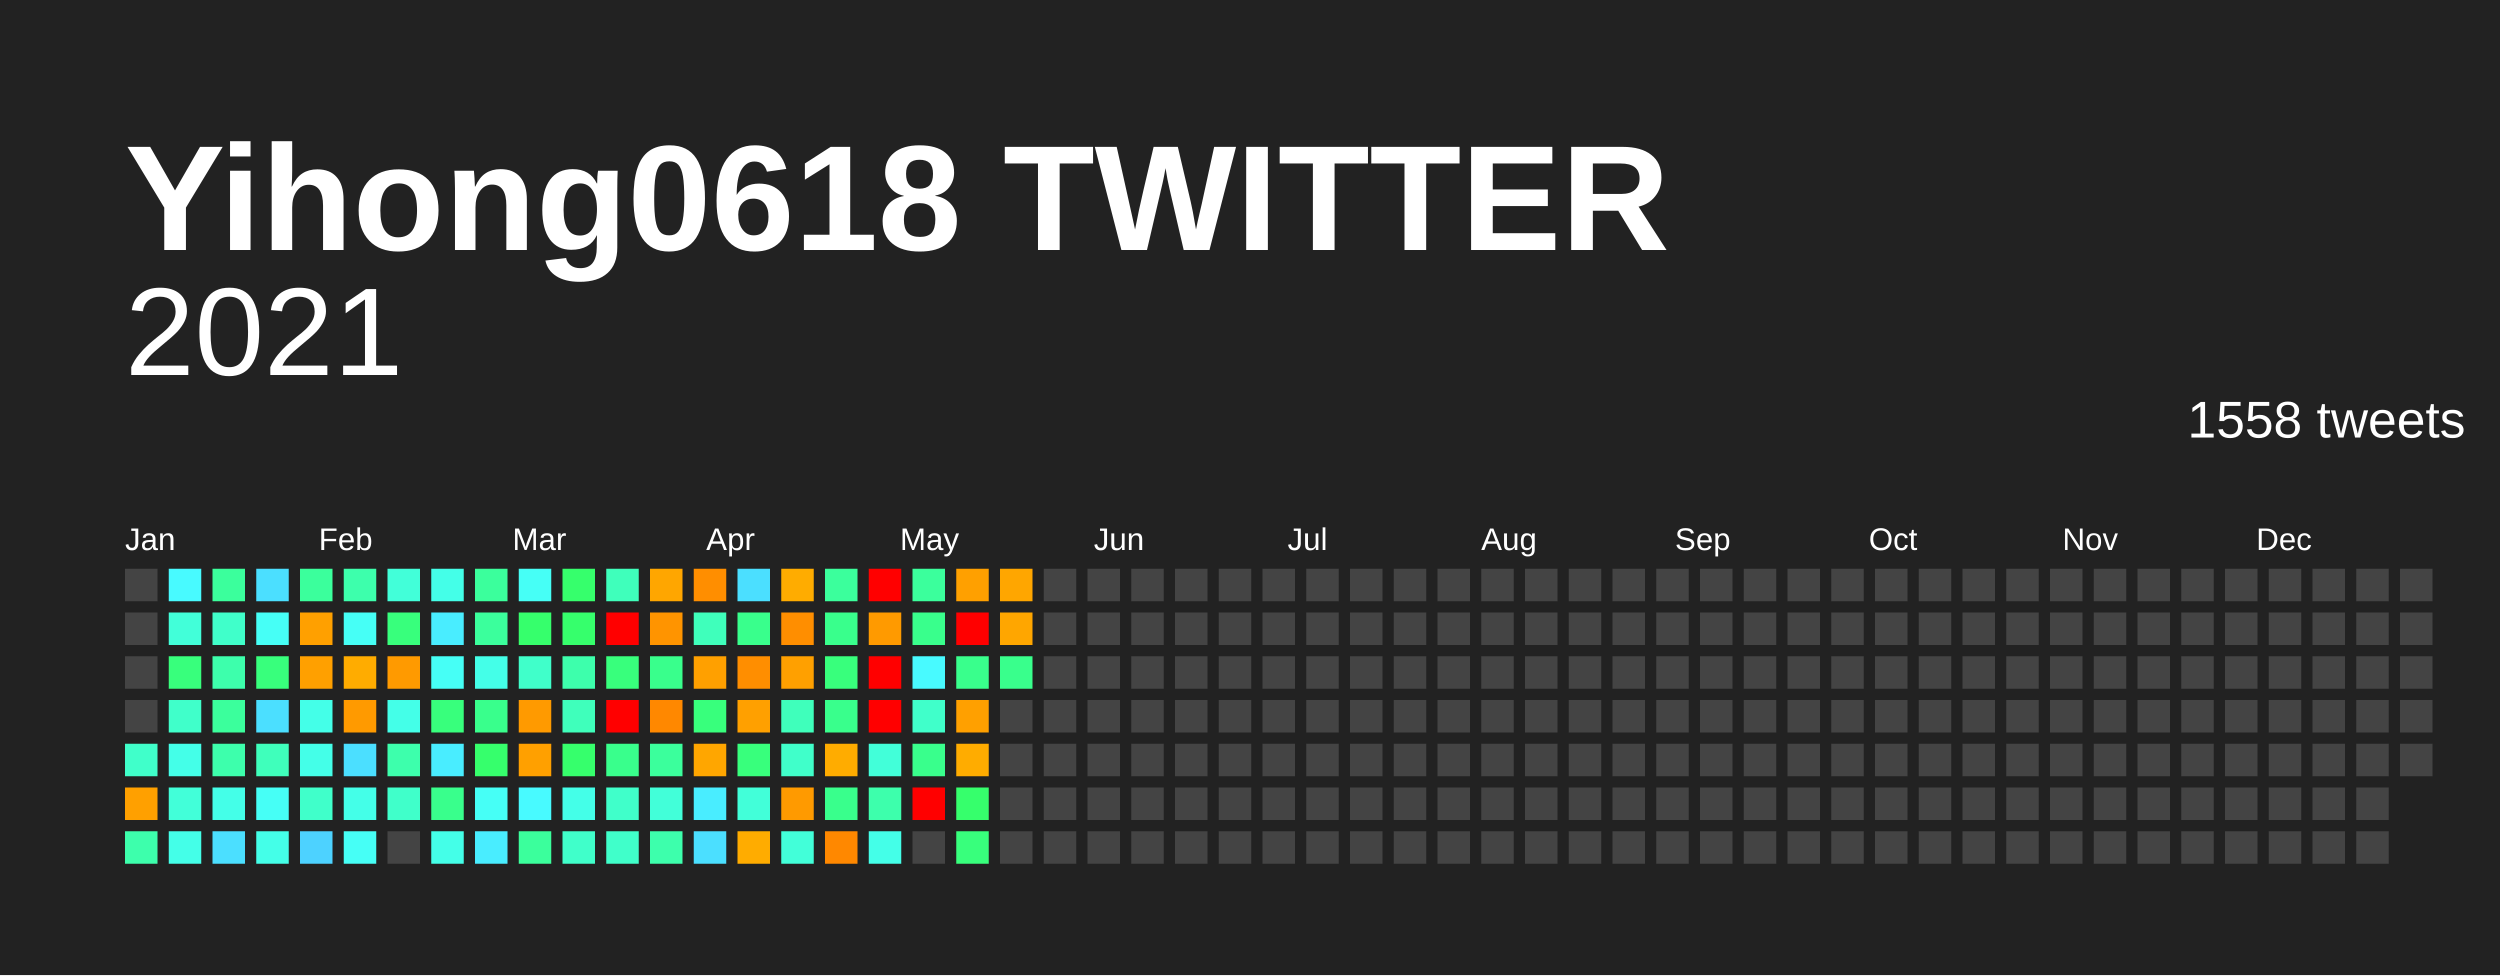
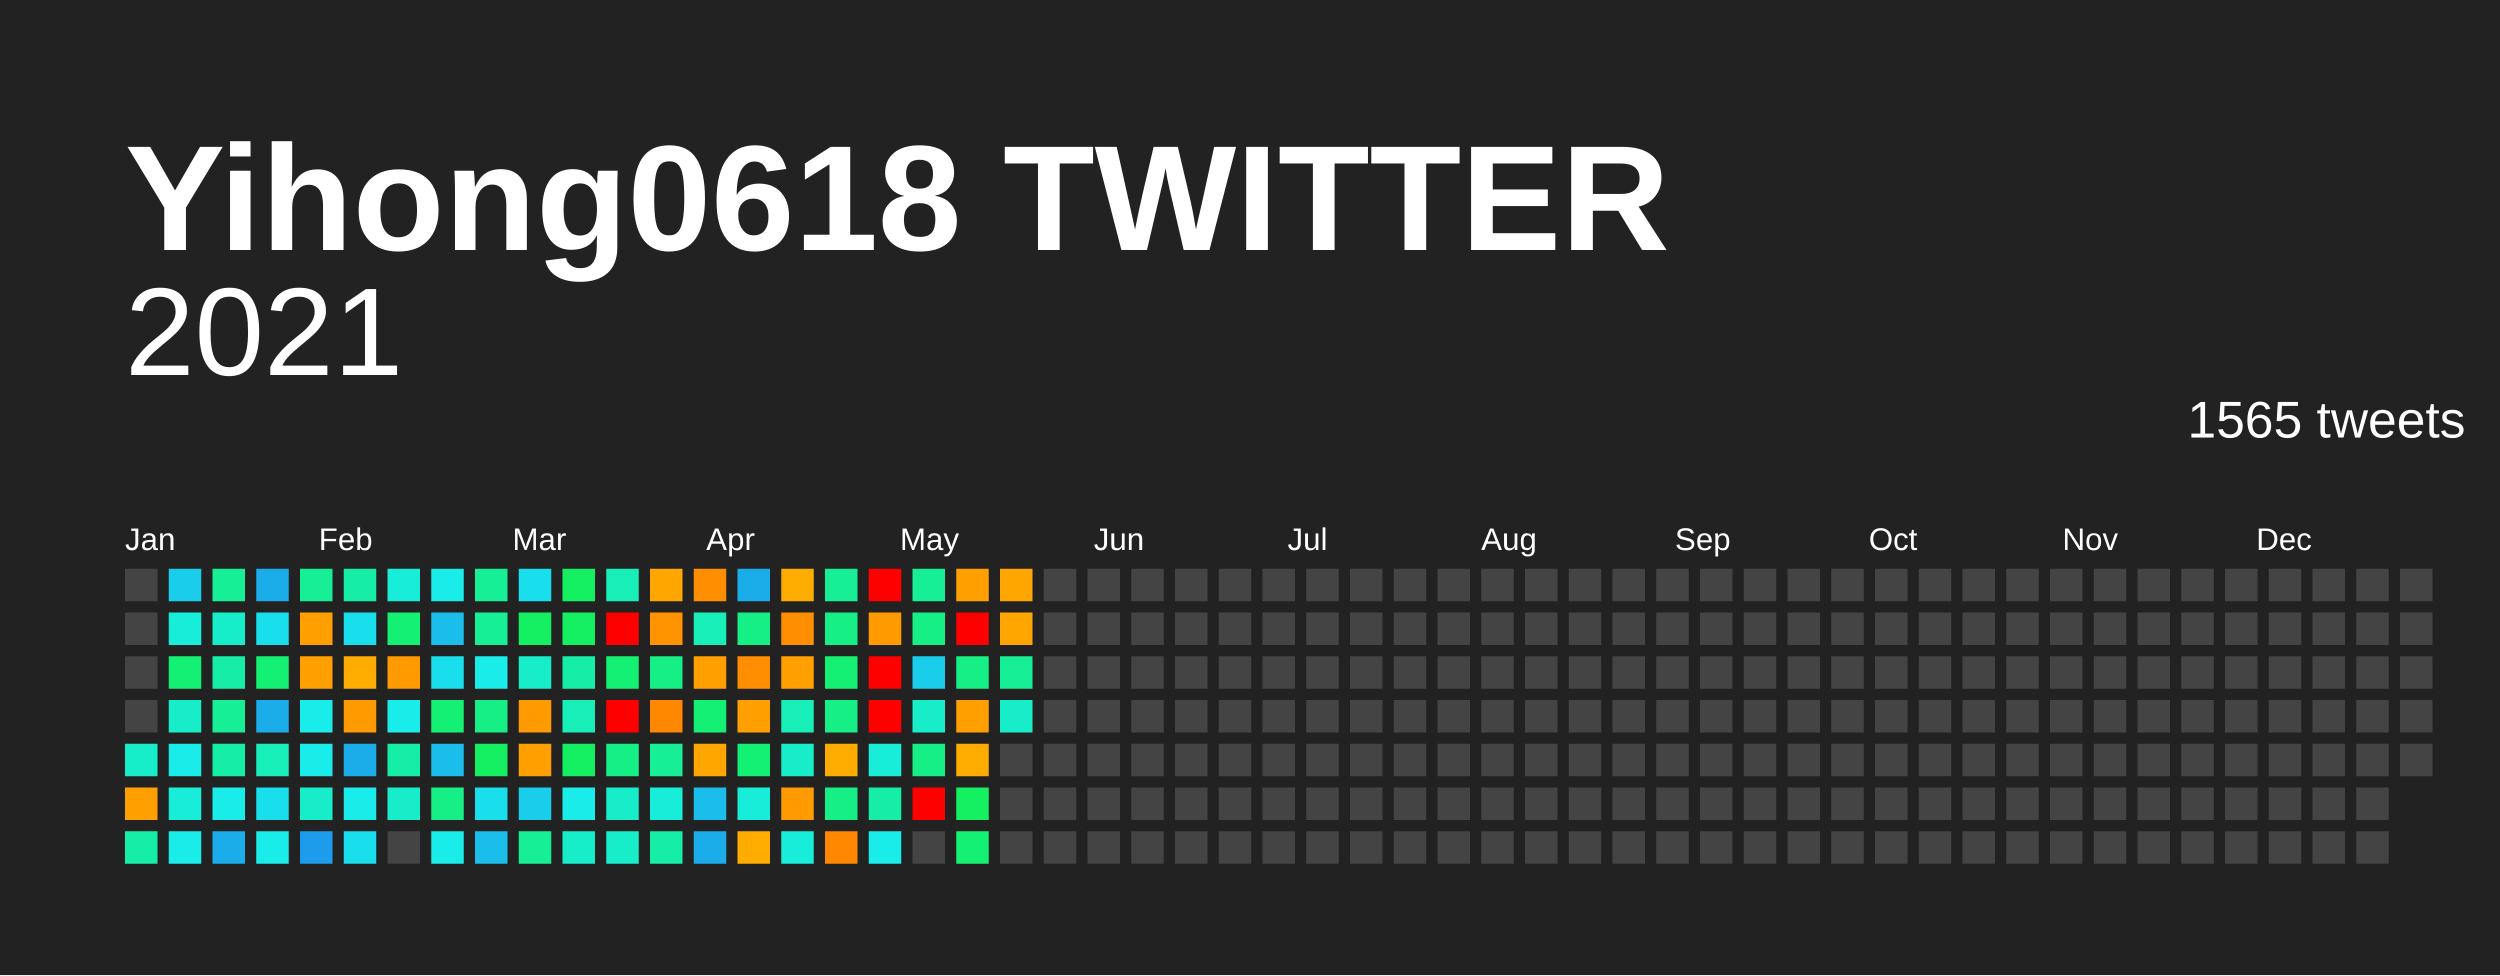
<svg xmlns="http://www.w3.org/2000/svg" baseProfile="full" height="78mm" version="1.1" viewBox="0,0,200,78" width="200mm">
  <defs />
  <rect fill="#222222" height="78" width="200" x="0" y="0" />
  <text fill="#FFFFFF" style="font-size:12px; font-family:Arial; font-weight:bold;" x="10" y="20">Yihong0618 TWITTER</text>
  <text alignment-baseline="hanging" fill="#FFFFFF" style="font-size:10.0px; font-family:Arial;" x="10" y="30">2021</text>
-   <text alignment-baseline="hanging" fill="#FFFFFF" style="font-size:4.125px; font-family:Arial;" x="175" y="35">1558 tweets</text>
+   <text alignment-baseline="hanging" fill="#FFFFFF" style="font-size:4.125px; font-family:Arial;" x="175" y="35">1565 tweets</text>
  <text fill="#FFFFFF" style="font-size:2.5px; font-family:Arial" x="10.0" y="44">Jan</text>
  <text fill="#FFFFFF" style="font-size:2.5px; font-family:Arial" x="25.5" y="44">Feb</text>
  <text fill="#FFFFFF" style="font-size:2.5px; font-family:Arial" x="41.0" y="44">Mar</text>
  <text fill="#FFFFFF" style="font-size:2.5px; font-family:Arial" x="56.5" y="44">Apr</text>
  <text fill="#FFFFFF" style="font-size:2.5px; font-family:Arial" x="72.0" y="44">May</text>
  <text fill="#FFFFFF" style="font-size:2.5px; font-family:Arial" x="87.5" y="44">Jun</text>
  <text fill="#FFFFFF" style="font-size:2.5px; font-family:Arial" x="103.0" y="44">Jul</text>
  <text fill="#FFFFFF" style="font-size:2.5px; font-family:Arial" x="118.5" y="44">Aug</text>
  <text fill="#FFFFFF" style="font-size:2.5px; font-family:Arial" x="134.0" y="44">Sep</text>
  <text fill="#FFFFFF" style="font-size:2.5px; font-family:Arial" x="149.5" y="44">Oct</text>
  <text fill="#FFFFFF" style="font-size:2.5px; font-family:Arial" x="165.0" y="44">Nov</text>
  <text fill="#FFFFFF" style="font-size:2.5px; font-family:Arial" x="180.5" y="44">Dec</text>
  <rect fill="#444444" height="2.6" width="2.6" x="10.0" y="45.5" />
  <rect fill="#444444" height="2.6" width="2.6" x="10.0" y="49.0" />
  <rect fill="#444444" height="2.6" width="2.6" x="10.0" y="52.5" />
  <rect fill="#444444" height="2.6" width="2.6" x="10.0" y="56.0" />
-   <rect fill="#40ffca" height="2.6" width="2.6" x="10.0" y="59.5" />
+   <rect fill="#18edc9" height="2.6" width="2.6" x="10.0" y="59.5" />
  <rect fill="#ffa000" height="2.6" width="2.6" x="10.0" y="63.0" />
-   <rect fill="#3dffac" height="2.6" width="2.6" x="10.0" y="66.5" />
-   <rect fill="#48faff" height="2.6" width="2.6" x="13.5" y="45.5" />
-   <rect fill="#42ffd9" height="2.6" width="2.6" x="13.5" y="49.0" />
-   <rect fill="#38ff7c" height="2.6" width="2.6" x="13.5" y="52.5" />
-   <rect fill="#40ffca" height="2.6" width="2.6" x="13.5" y="56.0" />
-   <rect fill="#44ffe8" height="2.6" width="2.6" x="13.5" y="59.5" />
-   <rect fill="#42ffd9" height="2.6" width="2.6" x="13.5" y="63.0" />
-   <rect fill="#44ffe8" height="2.6" width="2.6" x="13.5" y="66.5" />
-   <rect fill="#3bff9c" height="2.6" width="2.6" x="17.0" y="45.5" />
-   <rect fill="#40ffca" height="2.6" width="2.6" x="17.0" y="49.0" />
-   <rect fill="#3dffac" height="2.6" width="2.6" x="17.0" y="52.5" />
-   <rect fill="#3bff9c" height="2.6" width="2.6" x="17.0" y="56.0" />
-   <rect fill="#3dffac" height="2.6" width="2.6" x="17.0" y="59.5" />
-   <rect fill="#44ffe8" height="2.6" width="2.6" x="17.0" y="63.0" />
-   <rect fill="#4bdfff" height="2.6" width="2.6" x="17.0" y="66.5" />
-   <rect fill="#4bdfff" height="2.6" width="2.6" x="20.5" y="45.5" />
-   <rect fill="#46fff6" height="2.6" width="2.6" x="20.5" y="49.0" />
-   <rect fill="#38ff7c" height="2.6" width="2.6" x="20.5" y="52.5" />
-   <rect fill="#4bdfff" height="2.6" width="2.6" x="20.5" y="56.0" />
-   <rect fill="#3fffbb" height="2.6" width="2.6" x="20.5" y="59.5" />
-   <rect fill="#46fff6" height="2.6" width="2.6" x="20.5" y="63.0" />
-   <rect fill="#44ffe8" height="2.6" width="2.6" x="20.5" y="66.5" />
-   <rect fill="#3bff9c" height="2.6" width="2.6" x="24.0" y="45.5" />
+   <rect fill="#16eea7" height="2.6" width="2.6" x="10.0" y="66.5" />
+   <rect fill="#1aceeb" height="2.6" width="2.6" x="13.5" y="45.5" />
+   <rect fill="#18edd9" height="2.6" width="2.6" x="13.5" y="49.0" />
+   <rect fill="#14f074" height="2.6" width="2.6" x="13.5" y="52.5" />
+   <rect fill="#18edc9" height="2.6" width="2.6" x="13.5" y="56.0" />
+   <rect fill="#19ece9" height="2.6" width="2.6" x="13.5" y="59.5" />
+   <rect fill="#18edd9" height="2.6" width="2.6" x="13.5" y="63.0" />
+   <rect fill="#19ece9" height="2.6" width="2.6" x="13.5" y="66.5" />
+   <rect fill="#16ef96" height="2.6" width="2.6" x="17.0" y="45.5" />
+   <rect fill="#18edc9" height="2.6" width="2.6" x="17.0" y="49.0" />
+   <rect fill="#16eea7" height="2.6" width="2.6" x="17.0" y="52.5" />
+   <rect fill="#16ef96" height="2.6" width="2.6" x="17.0" y="56.0" />
+   <rect fill="#16eea7" height="2.6" width="2.6" x="17.0" y="59.5" />
+   <rect fill="#19ece9" height="2.6" width="2.6" x="17.0" y="63.0" />
+   <rect fill="#1bacea" height="2.6" width="2.6" x="17.0" y="66.5" />
+   <rect fill="#1bacea" height="2.6" width="2.6" x="20.5" y="45.5" />
+   <rect fill="#19deec" height="2.6" width="2.6" x="20.5" y="49.0" />
+   <rect fill="#14f074" height="2.6" width="2.6" x="20.5" y="52.5" />
+   <rect fill="#1bacea" height="2.6" width="2.6" x="20.5" y="56.0" />
+   <rect fill="#17eeb8" height="2.6" width="2.6" x="20.5" y="59.5" />
+   <rect fill="#19deec" height="2.6" width="2.6" x="20.5" y="63.0" />
+   <rect fill="#19ece9" height="2.6" width="2.6" x="20.5" y="66.5" />
+   <rect fill="#16ef96" height="2.6" width="2.6" x="24.0" y="45.5" />
  <rect fill="#ffa000" height="2.6" width="2.6" x="24.0" y="49.0" />
  <rect fill="#ffa000" height="2.6" width="2.6" x="24.0" y="52.5" />
-   <rect fill="#44ffe8" height="2.6" width="2.6" x="24.0" y="56.0" />
-   <rect fill="#44ffe8" height="2.6" width="2.6" x="24.0" y="59.5" />
-   <rect fill="#40ffca" height="2.6" width="2.6" x="24.0" y="63.0" />
-   <rect fill="#4dd2ff" height="2.6" width="2.6" x="24.0" y="66.5" />
-   <rect fill="#3dffac" height="2.6" width="2.6" x="27.5" y="45.5" />
-   <rect fill="#46fff6" height="2.6" width="2.6" x="27.5" y="49.0" />
+   <rect fill="#19ece9" height="2.6" width="2.6" x="24.0" y="56.0" />
+   <rect fill="#19ece9" height="2.6" width="2.6" x="24.0" y="59.5" />
+   <rect fill="#18edc9" height="2.6" width="2.6" x="24.0" y="63.0" />
+   <rect fill="#1c9cea" height="2.6" width="2.6" x="24.0" y="66.5" />
+   <rect fill="#16eea7" height="2.6" width="2.6" x="27.5" y="45.5" />
+   <rect fill="#19deec" height="2.6" width="2.6" x="27.5" y="49.0" />
  <rect fill="#ffac00" height="2.6" width="2.6" x="27.5" y="52.5" />
  <rect fill="#ff9a00" height="2.6" width="2.6" x="27.5" y="56.0" />
-   <rect fill="#4bdfff" height="2.6" width="2.6" x="27.5" y="59.5" />
-   <rect fill="#44ffe8" height="2.6" width="2.6" x="27.5" y="63.0" />
-   <rect fill="#46fff6" height="2.6" width="2.6" x="27.5" y="66.5" />
-   <rect fill="#42ffd9" height="2.6" width="2.6" x="31.0" y="45.5" />
-   <rect fill="#38ff7c" height="2.6" width="2.6" x="31.0" y="49.0" />
+   <rect fill="#1bacea" height="2.6" width="2.6" x="27.5" y="59.5" />
+   <rect fill="#19ece9" height="2.6" width="2.6" x="27.5" y="63.0" />
+   <rect fill="#19deec" height="2.6" width="2.6" x="27.5" y="66.5" />
+   <rect fill="#18edd9" height="2.6" width="2.6" x="31.0" y="45.5" />
+   <rect fill="#14f074" height="2.6" width="2.6" x="31.0" y="49.0" />
  <rect fill="#ff9a00" height="2.6" width="2.6" x="31.0" y="52.5" />
-   <rect fill="#44ffe8" height="2.6" width="2.6" x="31.0" y="56.0" />
-   <rect fill="#3dffac" height="2.6" width="2.6" x="31.0" y="59.5" />
-   <rect fill="#40ffca" height="2.6" width="2.6" x="31.0" y="63.0" />
+   <rect fill="#19ece9" height="2.6" width="2.6" x="31.0" y="56.0" />
+   <rect fill="#16eea7" height="2.6" width="2.6" x="31.0" y="59.5" />
+   <rect fill="#18edc9" height="2.6" width="2.6" x="31.0" y="63.0" />
  <rect fill="#444444" height="2.6" width="2.6" x="31.0" y="66.5" />
-   <rect fill="#44ffe8" height="2.6" width="2.6" x="34.5" y="45.5" />
-   <rect fill="#49edff" height="2.6" width="2.6" x="34.5" y="49.0" />
-   <rect fill="#46fff6" height="2.6" width="2.6" x="34.5" y="52.5" />
-   <rect fill="#38ff7c" height="2.6" width="2.6" x="34.5" y="56.0" />
-   <rect fill="#49edff" height="2.6" width="2.6" x="34.5" y="59.5" />
-   <rect fill="#39ff8c" height="2.6" width="2.6" x="34.5" y="63.0" />
-   <rect fill="#44ffe8" height="2.6" width="2.6" x="34.5" y="66.5" />
-   <rect fill="#3bff9c" height="2.6" width="2.6" x="38.0" y="45.5" />
-   <rect fill="#3bff9c" height="2.6" width="2.6" x="38.0" y="49.0" />
-   <rect fill="#44ffe8" height="2.6" width="2.6" x="38.0" y="52.5" />
-   <rect fill="#39ff8c" height="2.6" width="2.6" x="38.0" y="56.0" />
-   <rect fill="#36ff6c" height="2.6" width="2.6" x="38.0" y="59.5" />
-   <rect fill="#46fff6" height="2.6" width="2.6" x="38.0" y="63.0" />
-   <rect fill="#49edff" height="2.6" width="2.6" x="38.0" y="66.5" />
-   <rect fill="#46fff6" height="2.6" width="2.6" x="41.5" y="45.5" />
-   <rect fill="#36ff6c" height="2.6" width="2.6" x="41.5" y="49.0" />
-   <rect fill="#40ffca" height="2.6" width="2.6" x="41.5" y="52.5" />
+   <rect fill="#19ece9" height="2.6" width="2.6" x="34.5" y="45.5" />
+   <rect fill="#1bbdeb" height="2.6" width="2.6" x="34.5" y="49.0" />
+   <rect fill="#19deec" height="2.6" width="2.6" x="34.5" y="52.5" />
+   <rect fill="#14f074" height="2.6" width="2.6" x="34.5" y="56.0" />
+   <rect fill="#1bbdeb" height="2.6" width="2.6" x="34.5" y="59.5" />
+   <rect fill="#15ef85" height="2.6" width="2.6" x="34.5" y="63.0" />
+   <rect fill="#19ece9" height="2.6" width="2.6" x="34.5" y="66.5" />
+   <rect fill="#16ef96" height="2.6" width="2.6" x="38.0" y="45.5" />
+   <rect fill="#16ef96" height="2.6" width="2.6" x="38.0" y="49.0" />
+   <rect fill="#19ece9" height="2.6" width="2.6" x="38.0" y="52.5" />
+   <rect fill="#15ef85" height="2.6" width="2.6" x="38.0" y="56.0" />
+   <rect fill="#14f062" height="2.6" width="2.6" x="38.0" y="59.5" />
+   <rect fill="#19deec" height="2.6" width="2.6" x="38.0" y="63.0" />
+   <rect fill="#1bbdeb" height="2.6" width="2.6" x="38.0" y="66.5" />
+   <rect fill="#19deec" height="2.6" width="2.6" x="41.5" y="45.5" />
+   <rect fill="#14f062" height="2.6" width="2.6" x="41.5" y="49.0" />
+   <rect fill="#18edc9" height="2.6" width="2.6" x="41.5" y="52.5" />
  <rect fill="#ff9a00" height="2.6" width="2.6" x="41.5" y="56.0" />
  <rect fill="#ffa000" height="2.6" width="2.6" x="41.5" y="59.5" />
-   <rect fill="#48faff" height="2.6" width="2.6" x="41.5" y="63.0" />
-   <rect fill="#3bff9c" height="2.6" width="2.6" x="41.5" y="66.5" />
-   <rect fill="#36ff6c" height="2.6" width="2.6" x="45.0" y="45.5" />
-   <rect fill="#36ff6c" height="2.6" width="2.6" x="45.0" y="49.0" />
-   <rect fill="#3dffac" height="2.6" width="2.6" x="45.0" y="52.5" />
-   <rect fill="#3fffbb" height="2.6" width="2.6" x="45.0" y="56.0" />
-   <rect fill="#36ff6c" height="2.6" width="2.6" x="45.0" y="59.5" />
-   <rect fill="#44ffe8" height="2.6" width="2.6" x="45.0" y="63.0" />
-   <rect fill="#40ffca" height="2.6" width="2.6" x="45.0" y="66.5" />
-   <rect fill="#3fffbb" height="2.6" width="2.6" x="48.5" y="45.5" />
+   <rect fill="#1aceeb" height="2.6" width="2.6" x="41.5" y="63.0" />
+   <rect fill="#16ef96" height="2.6" width="2.6" x="41.5" y="66.5" />
+   <rect fill="#14f062" height="2.6" width="2.6" x="45.0" y="45.5" />
+   <rect fill="#14f062" height="2.6" width="2.6" x="45.0" y="49.0" />
+   <rect fill="#16eea7" height="2.6" width="2.6" x="45.0" y="52.5" />
+   <rect fill="#17eeb8" height="2.6" width="2.6" x="45.0" y="56.0" />
+   <rect fill="#14f062" height="2.6" width="2.6" x="45.0" y="59.5" />
+   <rect fill="#19ece9" height="2.6" width="2.6" x="45.0" y="63.0" />
+   <rect fill="#18edc9" height="2.6" width="2.6" x="45.0" y="66.5" />
+   <rect fill="#17eeb8" height="2.6" width="2.6" x="48.5" y="45.5" />
  <rect fill="red" height="2.6" width="2.6" x="48.5" y="49.0" />
-   <rect fill="#38ff7c" height="2.6" width="2.6" x="48.5" y="52.5" />
+   <rect fill="#14f074" height="2.6" width="2.6" x="48.5" y="52.5" />
  <rect fill="red" height="2.6" width="2.6" x="48.5" y="56.0" />
-   <rect fill="#39ff8c" height="2.6" width="2.6" x="48.5" y="59.5" />
-   <rect fill="#40ffca" height="2.6" width="2.6" x="48.5" y="63.0" />
-   <rect fill="#40ffca" height="2.6" width="2.6" x="48.5" y="66.5" />
+   <rect fill="#15ef85" height="2.6" width="2.6" x="48.5" y="59.5" />
+   <rect fill="#18edc9" height="2.6" width="2.6" x="48.5" y="63.0" />
+   <rect fill="#18edc9" height="2.6" width="2.6" x="48.5" y="66.5" />
  <rect fill="#ffa600" height="2.6" width="2.6" x="52.0" y="45.5" />
  <rect fill="#ff9400" height="2.6" width="2.6" x="52.0" y="49.0" />
-   <rect fill="#39ff8c" height="2.6" width="2.6" x="52.0" y="52.5" />
+   <rect fill="#15ef85" height="2.6" width="2.6" x="52.0" y="52.5" />
  <rect fill="#ff8800" height="2.6" width="2.6" x="52.0" y="56.0" />
-   <rect fill="#3bff9c" height="2.6" width="2.6" x="52.0" y="59.5" />
-   <rect fill="#42ffd9" height="2.6" width="2.6" x="52.0" y="63.0" />
-   <rect fill="#3dffac" height="2.6" width="2.6" x="52.0" y="66.5" />
+   <rect fill="#16ef96" height="2.6" width="2.6" x="52.0" y="59.5" />
+   <rect fill="#18edd9" height="2.6" width="2.6" x="52.0" y="63.0" />
+   <rect fill="#16eea7" height="2.6" width="2.6" x="52.0" y="66.5" />
  <rect fill="#ff8e00" height="2.6" width="2.6" x="55.5" y="45.5" />
-   <rect fill="#3fffbb" height="2.6" width="2.6" x="55.5" y="49.0" />
+   <rect fill="#17eeb8" height="2.6" width="2.6" x="55.5" y="49.0" />
  <rect fill="#ffa000" height="2.6" width="2.6" x="55.5" y="52.5" />
-   <rect fill="#38ff7c" height="2.6" width="2.6" x="55.5" y="56.0" />
+   <rect fill="#14f074" height="2.6" width="2.6" x="55.5" y="56.0" />
  <rect fill="#ffa600" height="2.6" width="2.6" x="55.5" y="59.5" />
-   <rect fill="#49edff" height="2.6" width="2.6" x="55.5" y="63.0" />
-   <rect fill="#4bdfff" height="2.6" width="2.6" x="55.5" y="66.5" />
-   <rect fill="#4bdfff" height="2.6" width="2.6" x="59.0" y="45.5" />
-   <rect fill="#39ff8c" height="2.6" width="2.6" x="59.0" y="49.0" />
+   <rect fill="#1bbdeb" height="2.6" width="2.6" x="55.5" y="63.0" />
+   <rect fill="#1bacea" height="2.6" width="2.6" x="55.5" y="66.5" />
+   <rect fill="#1bacea" height="2.6" width="2.6" x="59.0" y="45.5" />
+   <rect fill="#15ef85" height="2.6" width="2.6" x="59.0" y="49.0" />
  <rect fill="#ff8e00" height="2.6" width="2.6" x="59.0" y="52.5" />
  <rect fill="#ffa000" height="2.6" width="2.6" x="59.0" y="56.0" />
-   <rect fill="#38ff7c" height="2.6" width="2.6" x="59.0" y="59.5" />
-   <rect fill="#42ffd9" height="2.6" width="2.6" x="59.0" y="63.0" />
+   <rect fill="#14f074" height="2.6" width="2.6" x="59.0" y="59.5" />
+   <rect fill="#18edd9" height="2.6" width="2.6" x="59.0" y="63.0" />
  <rect fill="#ffac00" height="2.6" width="2.6" x="59.0" y="66.5" />
  <rect fill="#ffac00" height="2.6" width="2.6" x="62.5" y="45.5" />
  <rect fill="#ff8e00" height="2.6" width="2.6" x="62.5" y="49.0" />
  <rect fill="#ffa000" height="2.6" width="2.6" x="62.5" y="52.5" />
-   <rect fill="#3fffbb" height="2.6" width="2.6" x="62.5" y="56.0" />
-   <rect fill="#40ffca" height="2.6" width="2.6" x="62.5" y="59.5" />
+   <rect fill="#17eeb8" height="2.6" width="2.6" x="62.5" y="56.0" />
+   <rect fill="#18edc9" height="2.6" width="2.6" x="62.5" y="59.5" />
  <rect fill="#ff9a00" height="2.6" width="2.6" x="62.5" y="63.0" />
-   <rect fill="#42ffd9" height="2.6" width="2.6" x="62.5" y="66.5" />
-   <rect fill="#3bff9c" height="2.6" width="2.6" x="66.0" y="45.5" />
-   <rect fill="#39ff8c" height="2.6" width="2.6" x="66.0" y="49.0" />
-   <rect fill="#38ff7c" height="2.6" width="2.6" x="66.0" y="52.5" />
-   <rect fill="#39ff8c" height="2.6" width="2.6" x="66.0" y="56.0" />
+   <rect fill="#18edd9" height="2.6" width="2.6" x="62.5" y="66.5" />
+   <rect fill="#16ef96" height="2.6" width="2.6" x="66.0" y="45.5" />
+   <rect fill="#15ef85" height="2.6" width="2.6" x="66.0" y="49.0" />
+   <rect fill="#14f074" height="2.6" width="2.6" x="66.0" y="52.5" />
+   <rect fill="#15ef85" height="2.6" width="2.6" x="66.0" y="56.0" />
  <rect fill="#ffac00" height="2.6" width="2.6" x="66.0" y="59.5" />
-   <rect fill="#39ff8c" height="2.6" width="2.6" x="66.0" y="63.0" />
+   <rect fill="#15ef85" height="2.6" width="2.6" x="66.0" y="63.0" />
  <rect fill="#ff8800" height="2.6" width="2.6" x="66.0" y="66.5" />
  <rect fill="red" height="2.6" width="2.6" x="69.5" y="45.5" />
  <rect fill="#ff9a00" height="2.6" width="2.6" x="69.5" y="49.0" />
  <rect fill="red" height="2.6" width="2.6" x="69.5" y="52.5" />
  <rect fill="red" height="2.6" width="2.6" x="69.5" y="56.0" />
-   <rect fill="#42ffd9" height="2.6" width="2.6" x="69.5" y="59.5" />
-   <rect fill="#3dffac" height="2.6" width="2.6" x="69.5" y="63.0" />
-   <rect fill="#44ffe8" height="2.6" width="2.6" x="69.5" y="66.5" />
-   <rect fill="#3bff9c" height="2.6" width="2.6" x="73.0" y="45.5" />
-   <rect fill="#39ff8c" height="2.6" width="2.6" x="73.0" y="49.0" />
-   <rect fill="#48faff" height="2.6" width="2.6" x="73.0" y="52.5" />
-   <rect fill="#40ffca" height="2.6" width="2.6" x="73.0" y="56.0" />
-   <rect fill="#39ff8c" height="2.6" width="2.6" x="73.0" y="59.5" />
+   <rect fill="#18edd9" height="2.6" width="2.6" x="69.5" y="59.5" />
+   <rect fill="#16eea7" height="2.6" width="2.6" x="69.5" y="63.0" />
+   <rect fill="#19ece9" height="2.6" width="2.6" x="69.5" y="66.5" />
+   <rect fill="#16ef96" height="2.6" width="2.6" x="73.0" y="45.5" />
+   <rect fill="#15ef85" height="2.6" width="2.6" x="73.0" y="49.0" />
+   <rect fill="#1aceeb" height="2.6" width="2.6" x="73.0" y="52.5" />
+   <rect fill="#18edc9" height="2.6" width="2.6" x="73.0" y="56.0" />
+   <rect fill="#15ef85" height="2.6" width="2.6" x="73.0" y="59.5" />
  <rect fill="red" height="2.6" width="2.6" x="73.0" y="63.0" />
  <rect fill="#444444" height="2.6" width="2.6" x="73.0" y="66.5" />
  <rect fill="#ffa000" height="2.6" width="2.6" x="76.5" y="45.5" />
  <rect fill="red" height="2.6" width="2.6" x="76.5" y="49.0" />
-   <rect fill="#39ff8c" height="2.6" width="2.6" x="76.5" y="52.5" />
+   <rect fill="#15ef85" height="2.6" width="2.6" x="76.5" y="52.5" />
  <rect fill="#ffa000" height="2.6" width="2.6" x="76.5" y="56.0" />
  <rect fill="#ffac00" height="2.6" width="2.6" x="76.5" y="59.5" />
-   <rect fill="#36ff6c" height="2.6" width="2.6" x="76.5" y="63.0" />
-   <rect fill="#38ff7c" height="2.6" width="2.6" x="76.5" y="66.5" />
+   <rect fill="#14f062" height="2.6" width="2.6" x="76.5" y="63.0" />
+   <rect fill="#14f074" height="2.6" width="2.6" x="76.5" y="66.5" />
  <rect fill="#ffa600" height="2.6" width="2.6" x="80.0" y="45.5" />
  <rect fill="#ffa600" height="2.6" width="2.6" x="80.0" y="49.0" />
-   <rect fill="#39ff8c" height="2.6" width="2.6" x="80.0" y="52.5" />
-   <rect fill="#444444" height="2.6" width="2.6" x="80.0" y="56.0" />
+   <rect fill="#16ef96" height="2.6" width="2.6" x="80.0" y="52.5" />
+   <rect fill="#18edc9" height="2.6" width="2.6" x="80.0" y="56.0" />
  <rect fill="#444444" height="2.6" width="2.6" x="80.0" y="59.5" />
  <rect fill="#444444" height="2.6" width="2.6" x="80.0" y="63.0" />
  <rect fill="#444444" height="2.6" width="2.6" x="80.0" y="66.5" />
  <rect fill="#444444" height="2.6" width="2.6" x="83.5" y="45.5" />
  <rect fill="#444444" height="2.6" width="2.6" x="83.5" y="49.0" />
  <rect fill="#444444" height="2.6" width="2.6" x="83.5" y="52.5" />
  <rect fill="#444444" height="2.6" width="2.6" x="83.5" y="56.0" />
  <rect fill="#444444" height="2.6" width="2.6" x="83.5" y="59.5" />
  <rect fill="#444444" height="2.6" width="2.6" x="83.5" y="63.0" />
  <rect fill="#444444" height="2.6" width="2.6" x="83.5" y="66.5" />
  <rect fill="#444444" height="2.6" width="2.6" x="87.0" y="45.5" />
  <rect fill="#444444" height="2.6" width="2.6" x="87.0" y="49.0" />
  <rect fill="#444444" height="2.6" width="2.6" x="87.0" y="52.5" />
  <rect fill="#444444" height="2.6" width="2.6" x="87.0" y="56.0" />
  <rect fill="#444444" height="2.6" width="2.6" x="87.0" y="59.5" />
  <rect fill="#444444" height="2.6" width="2.6" x="87.0" y="63.0" />
  <rect fill="#444444" height="2.6" width="2.6" x="87.0" y="66.5" />
  <rect fill="#444444" height="2.6" width="2.6" x="90.5" y="45.5" />
  <rect fill="#444444" height="2.6" width="2.6" x="90.5" y="49.0" />
  <rect fill="#444444" height="2.6" width="2.6" x="90.5" y="52.5" />
  <rect fill="#444444" height="2.6" width="2.6" x="90.5" y="56.0" />
  <rect fill="#444444" height="2.6" width="2.6" x="90.5" y="59.5" />
  <rect fill="#444444" height="2.6" width="2.6" x="90.5" y="63.0" />
  <rect fill="#444444" height="2.6" width="2.6" x="90.5" y="66.5" />
  <rect fill="#444444" height="2.6" width="2.6" x="94.0" y="45.5" />
  <rect fill="#444444" height="2.6" width="2.6" x="94.0" y="49.0" />
  <rect fill="#444444" height="2.6" width="2.6" x="94.0" y="52.5" />
  <rect fill="#444444" height="2.6" width="2.6" x="94.0" y="56.0" />
  <rect fill="#444444" height="2.6" width="2.6" x="94.0" y="59.5" />
  <rect fill="#444444" height="2.6" width="2.6" x="94.0" y="63.0" />
  <rect fill="#444444" height="2.6" width="2.6" x="94.0" y="66.5" />
  <rect fill="#444444" height="2.6" width="2.6" x="97.5" y="45.5" />
  <rect fill="#444444" height="2.6" width="2.6" x="97.5" y="49.0" />
  <rect fill="#444444" height="2.6" width="2.6" x="97.5" y="52.5" />
  <rect fill="#444444" height="2.6" width="2.6" x="97.5" y="56.0" />
  <rect fill="#444444" height="2.6" width="2.6" x="97.5" y="59.5" />
  <rect fill="#444444" height="2.6" width="2.6" x="97.5" y="63.0" />
  <rect fill="#444444" height="2.6" width="2.6" x="97.5" y="66.5" />
  <rect fill="#444444" height="2.6" width="2.6" x="101.0" y="45.5" />
  <rect fill="#444444" height="2.6" width="2.6" x="101.0" y="49.0" />
  <rect fill="#444444" height="2.6" width="2.6" x="101.0" y="52.5" />
  <rect fill="#444444" height="2.6" width="2.6" x="101.0" y="56.0" />
  <rect fill="#444444" height="2.6" width="2.6" x="101.0" y="59.5" />
  <rect fill="#444444" height="2.6" width="2.6" x="101.0" y="63.0" />
  <rect fill="#444444" height="2.6" width="2.6" x="101.0" y="66.5" />
  <rect fill="#444444" height="2.6" width="2.6" x="104.5" y="45.5" />
  <rect fill="#444444" height="2.6" width="2.6" x="104.5" y="49.0" />
  <rect fill="#444444" height="2.6" width="2.6" x="104.5" y="52.5" />
  <rect fill="#444444" height="2.6" width="2.6" x="104.5" y="56.0" />
  <rect fill="#444444" height="2.6" width="2.6" x="104.5" y="59.5" />
  <rect fill="#444444" height="2.6" width="2.6" x="104.5" y="63.0" />
  <rect fill="#444444" height="2.6" width="2.6" x="104.5" y="66.5" />
  <rect fill="#444444" height="2.6" width="2.6" x="108.0" y="45.5" />
  <rect fill="#444444" height="2.6" width="2.6" x="108.0" y="49.0" />
  <rect fill="#444444" height="2.6" width="2.6" x="108.0" y="52.5" />
  <rect fill="#444444" height="2.6" width="2.6" x="108.0" y="56.0" />
  <rect fill="#444444" height="2.6" width="2.6" x="108.0" y="59.5" />
  <rect fill="#444444" height="2.6" width="2.6" x="108.0" y="63.0" />
  <rect fill="#444444" height="2.6" width="2.6" x="108.0" y="66.5" />
  <rect fill="#444444" height="2.6" width="2.6" x="111.5" y="45.5" />
  <rect fill="#444444" height="2.6" width="2.6" x="111.5" y="49.0" />
  <rect fill="#444444" height="2.6" width="2.6" x="111.5" y="52.5" />
  <rect fill="#444444" height="2.6" width="2.6" x="111.5" y="56.0" />
  <rect fill="#444444" height="2.6" width="2.6" x="111.5" y="59.5" />
  <rect fill="#444444" height="2.6" width="2.6" x="111.5" y="63.0" />
  <rect fill="#444444" height="2.6" width="2.6" x="111.5" y="66.5" />
  <rect fill="#444444" height="2.6" width="2.6" x="115.0" y="45.5" />
  <rect fill="#444444" height="2.6" width="2.6" x="115.0" y="49.0" />
  <rect fill="#444444" height="2.6" width="2.6" x="115.0" y="52.5" />
  <rect fill="#444444" height="2.6" width="2.6" x="115.0" y="56.0" />
  <rect fill="#444444" height="2.6" width="2.6" x="115.0" y="59.5" />
  <rect fill="#444444" height="2.6" width="2.6" x="115.0" y="63.0" />
  <rect fill="#444444" height="2.6" width="2.6" x="115.0" y="66.5" />
  <rect fill="#444444" height="2.6" width="2.6" x="118.5" y="45.5" />
  <rect fill="#444444" height="2.6" width="2.6" x="118.5" y="49.0" />
  <rect fill="#444444" height="2.6" width="2.6" x="118.5" y="52.5" />
  <rect fill="#444444" height="2.6" width="2.6" x="118.5" y="56.0" />
  <rect fill="#444444" height="2.6" width="2.6" x="118.5" y="59.5" />
  <rect fill="#444444" height="2.6" width="2.6" x="118.5" y="63.0" />
  <rect fill="#444444" height="2.6" width="2.6" x="118.5" y="66.5" />
  <rect fill="#444444" height="2.6" width="2.6" x="122.0" y="45.5" />
  <rect fill="#444444" height="2.6" width="2.6" x="122.0" y="49.0" />
  <rect fill="#444444" height="2.6" width="2.6" x="122.0" y="52.5" />
  <rect fill="#444444" height="2.6" width="2.6" x="122.0" y="56.0" />
  <rect fill="#444444" height="2.6" width="2.6" x="122.0" y="59.5" />
  <rect fill="#444444" height="2.6" width="2.6" x="122.0" y="63.0" />
  <rect fill="#444444" height="2.6" width="2.6" x="122.0" y="66.5" />
  <rect fill="#444444" height="2.6" width="2.6" x="125.5" y="45.5" />
  <rect fill="#444444" height="2.6" width="2.6" x="125.5" y="49.0" />
  <rect fill="#444444" height="2.6" width="2.6" x="125.5" y="52.5" />
  <rect fill="#444444" height="2.6" width="2.6" x="125.5" y="56.0" />
  <rect fill="#444444" height="2.6" width="2.6" x="125.5" y="59.5" />
  <rect fill="#444444" height="2.6" width="2.6" x="125.5" y="63.0" />
  <rect fill="#444444" height="2.6" width="2.6" x="125.5" y="66.5" />
  <rect fill="#444444" height="2.6" width="2.6" x="129.0" y="45.5" />
  <rect fill="#444444" height="2.6" width="2.6" x="129.0" y="49.0" />
  <rect fill="#444444" height="2.6" width="2.6" x="129.0" y="52.5" />
  <rect fill="#444444" height="2.6" width="2.6" x="129.0" y="56.0" />
  <rect fill="#444444" height="2.6" width="2.6" x="129.0" y="59.5" />
  <rect fill="#444444" height="2.6" width="2.6" x="129.0" y="63.0" />
  <rect fill="#444444" height="2.6" width="2.6" x="129.0" y="66.5" />
  <rect fill="#444444" height="2.6" width="2.6" x="132.5" y="45.5" />
  <rect fill="#444444" height="2.6" width="2.6" x="132.5" y="49.0" />
  <rect fill="#444444" height="2.6" width="2.6" x="132.5" y="52.5" />
  <rect fill="#444444" height="2.6" width="2.6" x="132.5" y="56.0" />
  <rect fill="#444444" height="2.6" width="2.6" x="132.5" y="59.5" />
  <rect fill="#444444" height="2.6" width="2.6" x="132.5" y="63.0" />
  <rect fill="#444444" height="2.6" width="2.6" x="132.5" y="66.5" />
  <rect fill="#444444" height="2.6" width="2.6" x="136.0" y="45.5" />
  <rect fill="#444444" height="2.6" width="2.6" x="136.0" y="49.0" />
  <rect fill="#444444" height="2.6" width="2.6" x="136.0" y="52.5" />
  <rect fill="#444444" height="2.6" width="2.6" x="136.0" y="56.0" />
  <rect fill="#444444" height="2.6" width="2.6" x="136.0" y="59.5" />
  <rect fill="#444444" height="2.6" width="2.6" x="136.0" y="63.0" />
  <rect fill="#444444" height="2.6" width="2.6" x="136.0" y="66.5" />
  <rect fill="#444444" height="2.6" width="2.6" x="139.5" y="45.5" />
  <rect fill="#444444" height="2.6" width="2.6" x="139.5" y="49.0" />
  <rect fill="#444444" height="2.6" width="2.6" x="139.5" y="52.5" />
  <rect fill="#444444" height="2.6" width="2.6" x="139.5" y="56.0" />
  <rect fill="#444444" height="2.6" width="2.6" x="139.5" y="59.5" />
  <rect fill="#444444" height="2.6" width="2.6" x="139.5" y="63.0" />
  <rect fill="#444444" height="2.6" width="2.6" x="139.5" y="66.5" />
  <rect fill="#444444" height="2.6" width="2.6" x="143.0" y="45.5" />
  <rect fill="#444444" height="2.6" width="2.6" x="143.0" y="49.0" />
  <rect fill="#444444" height="2.6" width="2.6" x="143.0" y="52.5" />
  <rect fill="#444444" height="2.6" width="2.6" x="143.0" y="56.0" />
  <rect fill="#444444" height="2.6" width="2.6" x="143.0" y="59.5" />
  <rect fill="#444444" height="2.6" width="2.6" x="143.0" y="63.0" />
  <rect fill="#444444" height="2.6" width="2.6" x="143.0" y="66.5" />
  <rect fill="#444444" height="2.6" width="2.6" x="146.5" y="45.5" />
  <rect fill="#444444" height="2.6" width="2.6" x="146.5" y="49.0" />
  <rect fill="#444444" height="2.6" width="2.6" x="146.5" y="52.5" />
  <rect fill="#444444" height="2.6" width="2.6" x="146.5" y="56.0" />
  <rect fill="#444444" height="2.6" width="2.6" x="146.5" y="59.5" />
  <rect fill="#444444" height="2.6" width="2.6" x="146.5" y="63.0" />
  <rect fill="#444444" height="2.6" width="2.6" x="146.5" y="66.5" />
  <rect fill="#444444" height="2.6" width="2.6" x="150.0" y="45.5" />
  <rect fill="#444444" height="2.6" width="2.6" x="150.0" y="49.0" />
  <rect fill="#444444" height="2.6" width="2.6" x="150.0" y="52.5" />
  <rect fill="#444444" height="2.6" width="2.6" x="150.0" y="56.0" />
  <rect fill="#444444" height="2.6" width="2.6" x="150.0" y="59.5" />
  <rect fill="#444444" height="2.6" width="2.6" x="150.0" y="63.0" />
  <rect fill="#444444" height="2.6" width="2.6" x="150.0" y="66.5" />
  <rect fill="#444444" height="2.6" width="2.6" x="153.5" y="45.5" />
  <rect fill="#444444" height="2.6" width="2.6" x="153.5" y="49.0" />
  <rect fill="#444444" height="2.6" width="2.6" x="153.5" y="52.5" />
  <rect fill="#444444" height="2.6" width="2.6" x="153.5" y="56.0" />
  <rect fill="#444444" height="2.6" width="2.6" x="153.5" y="59.5" />
  <rect fill="#444444" height="2.6" width="2.6" x="153.5" y="63.0" />
  <rect fill="#444444" height="2.6" width="2.6" x="153.5" y="66.5" />
  <rect fill="#444444" height="2.6" width="2.6" x="157.0" y="45.5" />
  <rect fill="#444444" height="2.6" width="2.6" x="157.0" y="49.0" />
  <rect fill="#444444" height="2.6" width="2.6" x="157.0" y="52.5" />
  <rect fill="#444444" height="2.6" width="2.6" x="157.0" y="56.0" />
  <rect fill="#444444" height="2.6" width="2.6" x="157.0" y="59.5" />
  <rect fill="#444444" height="2.6" width="2.6" x="157.0" y="63.0" />
  <rect fill="#444444" height="2.6" width="2.6" x="157.0" y="66.5" />
  <rect fill="#444444" height="2.6" width="2.6" x="160.5" y="45.5" />
  <rect fill="#444444" height="2.6" width="2.6" x="160.5" y="49.0" />
  <rect fill="#444444" height="2.6" width="2.6" x="160.5" y="52.5" />
  <rect fill="#444444" height="2.6" width="2.6" x="160.5" y="56.0" />
  <rect fill="#444444" height="2.6" width="2.6" x="160.5" y="59.5" />
  <rect fill="#444444" height="2.6" width="2.6" x="160.5" y="63.0" />
  <rect fill="#444444" height="2.6" width="2.6" x="160.5" y="66.5" />
  <rect fill="#444444" height="2.6" width="2.6" x="164.0" y="45.5" />
  <rect fill="#444444" height="2.6" width="2.6" x="164.0" y="49.0" />
  <rect fill="#444444" height="2.6" width="2.6" x="164.0" y="52.5" />
  <rect fill="#444444" height="2.6" width="2.6" x="164.0" y="56.0" />
  <rect fill="#444444" height="2.6" width="2.6" x="164.0" y="59.5" />
  <rect fill="#444444" height="2.6" width="2.6" x="164.0" y="63.0" />
  <rect fill="#444444" height="2.6" width="2.6" x="164.0" y="66.5" />
  <rect fill="#444444" height="2.6" width="2.6" x="167.5" y="45.5" />
  <rect fill="#444444" height="2.6" width="2.6" x="167.5" y="49.0" />
  <rect fill="#444444" height="2.6" width="2.6" x="167.5" y="52.5" />
  <rect fill="#444444" height="2.6" width="2.6" x="167.5" y="56.0" />
  <rect fill="#444444" height="2.6" width="2.6" x="167.5" y="59.5" />
  <rect fill="#444444" height="2.6" width="2.6" x="167.5" y="63.0" />
  <rect fill="#444444" height="2.6" width="2.6" x="167.5" y="66.5" />
  <rect fill="#444444" height="2.6" width="2.6" x="171.0" y="45.5" />
  <rect fill="#444444" height="2.6" width="2.6" x="171.0" y="49.0" />
  <rect fill="#444444" height="2.6" width="2.6" x="171.0" y="52.5" />
  <rect fill="#444444" height="2.6" width="2.6" x="171.0" y="56.0" />
  <rect fill="#444444" height="2.6" width="2.6" x="171.0" y="59.5" />
  <rect fill="#444444" height="2.6" width="2.6" x="171.0" y="63.0" />
  <rect fill="#444444" height="2.6" width="2.6" x="171.0" y="66.5" />
  <rect fill="#444444" height="2.6" width="2.6" x="174.5" y="45.5" />
  <rect fill="#444444" height="2.6" width="2.6" x="174.5" y="49.0" />
  <rect fill="#444444" height="2.6" width="2.6" x="174.5" y="52.5" />
  <rect fill="#444444" height="2.6" width="2.6" x="174.5" y="56.0" />
  <rect fill="#444444" height="2.6" width="2.6" x="174.5" y="59.5" />
  <rect fill="#444444" height="2.6" width="2.6" x="174.5" y="63.0" />
  <rect fill="#444444" height="2.6" width="2.6" x="174.5" y="66.5" />
  <rect fill="#444444" height="2.6" width="2.6" x="178.0" y="45.5" />
  <rect fill="#444444" height="2.6" width="2.6" x="178.0" y="49.0" />
  <rect fill="#444444" height="2.6" width="2.6" x="178.0" y="52.5" />
  <rect fill="#444444" height="2.6" width="2.6" x="178.0" y="56.0" />
  <rect fill="#444444" height="2.6" width="2.6" x="178.0" y="59.5" />
  <rect fill="#444444" height="2.6" width="2.6" x="178.0" y="63.0" />
  <rect fill="#444444" height="2.6" width="2.6" x="178.0" y="66.5" />
  <rect fill="#444444" height="2.6" width="2.6" x="181.5" y="45.5" />
  <rect fill="#444444" height="2.6" width="2.6" x="181.5" y="49.0" />
  <rect fill="#444444" height="2.6" width="2.6" x="181.5" y="52.5" />
  <rect fill="#444444" height="2.6" width="2.6" x="181.5" y="56.0" />
  <rect fill="#444444" height="2.6" width="2.6" x="181.5" y="59.5" />
  <rect fill="#444444" height="2.6" width="2.6" x="181.5" y="63.0" />
  <rect fill="#444444" height="2.6" width="2.6" x="181.5" y="66.5" />
  <rect fill="#444444" height="2.6" width="2.6" x="185.0" y="45.5" />
  <rect fill="#444444" height="2.6" width="2.6" x="185.0" y="49.0" />
  <rect fill="#444444" height="2.6" width="2.6" x="185.0" y="52.5" />
  <rect fill="#444444" height="2.6" width="2.6" x="185.0" y="56.0" />
  <rect fill="#444444" height="2.6" width="2.6" x="185.0" y="59.5" />
  <rect fill="#444444" height="2.6" width="2.6" x="185.0" y="63.0" />
  <rect fill="#444444" height="2.6" width="2.6" x="185.0" y="66.5" />
  <rect fill="#444444" height="2.6" width="2.6" x="188.5" y="45.5" />
  <rect fill="#444444" height="2.6" width="2.6" x="188.5" y="49.0" />
  <rect fill="#444444" height="2.6" width="2.6" x="188.5" y="52.5" />
  <rect fill="#444444" height="2.6" width="2.6" x="188.5" y="56.0" />
  <rect fill="#444444" height="2.6" width="2.6" x="188.5" y="59.5" />
  <rect fill="#444444" height="2.6" width="2.6" x="188.5" y="63.0" />
  <rect fill="#444444" height="2.6" width="2.6" x="188.5" y="66.5" />
  <rect fill="#444444" height="2.6" width="2.6" x="192.0" y="45.5" />
  <rect fill="#444444" height="2.6" width="2.6" x="192.0" y="49.0" />
  <rect fill="#444444" height="2.6" width="2.6" x="192.0" y="52.5" />
  <rect fill="#444444" height="2.6" width="2.6" x="192.0" y="56.0" />
  <rect fill="#444444" height="2.6" width="2.6" x="192.0" y="59.5" />
</svg>
